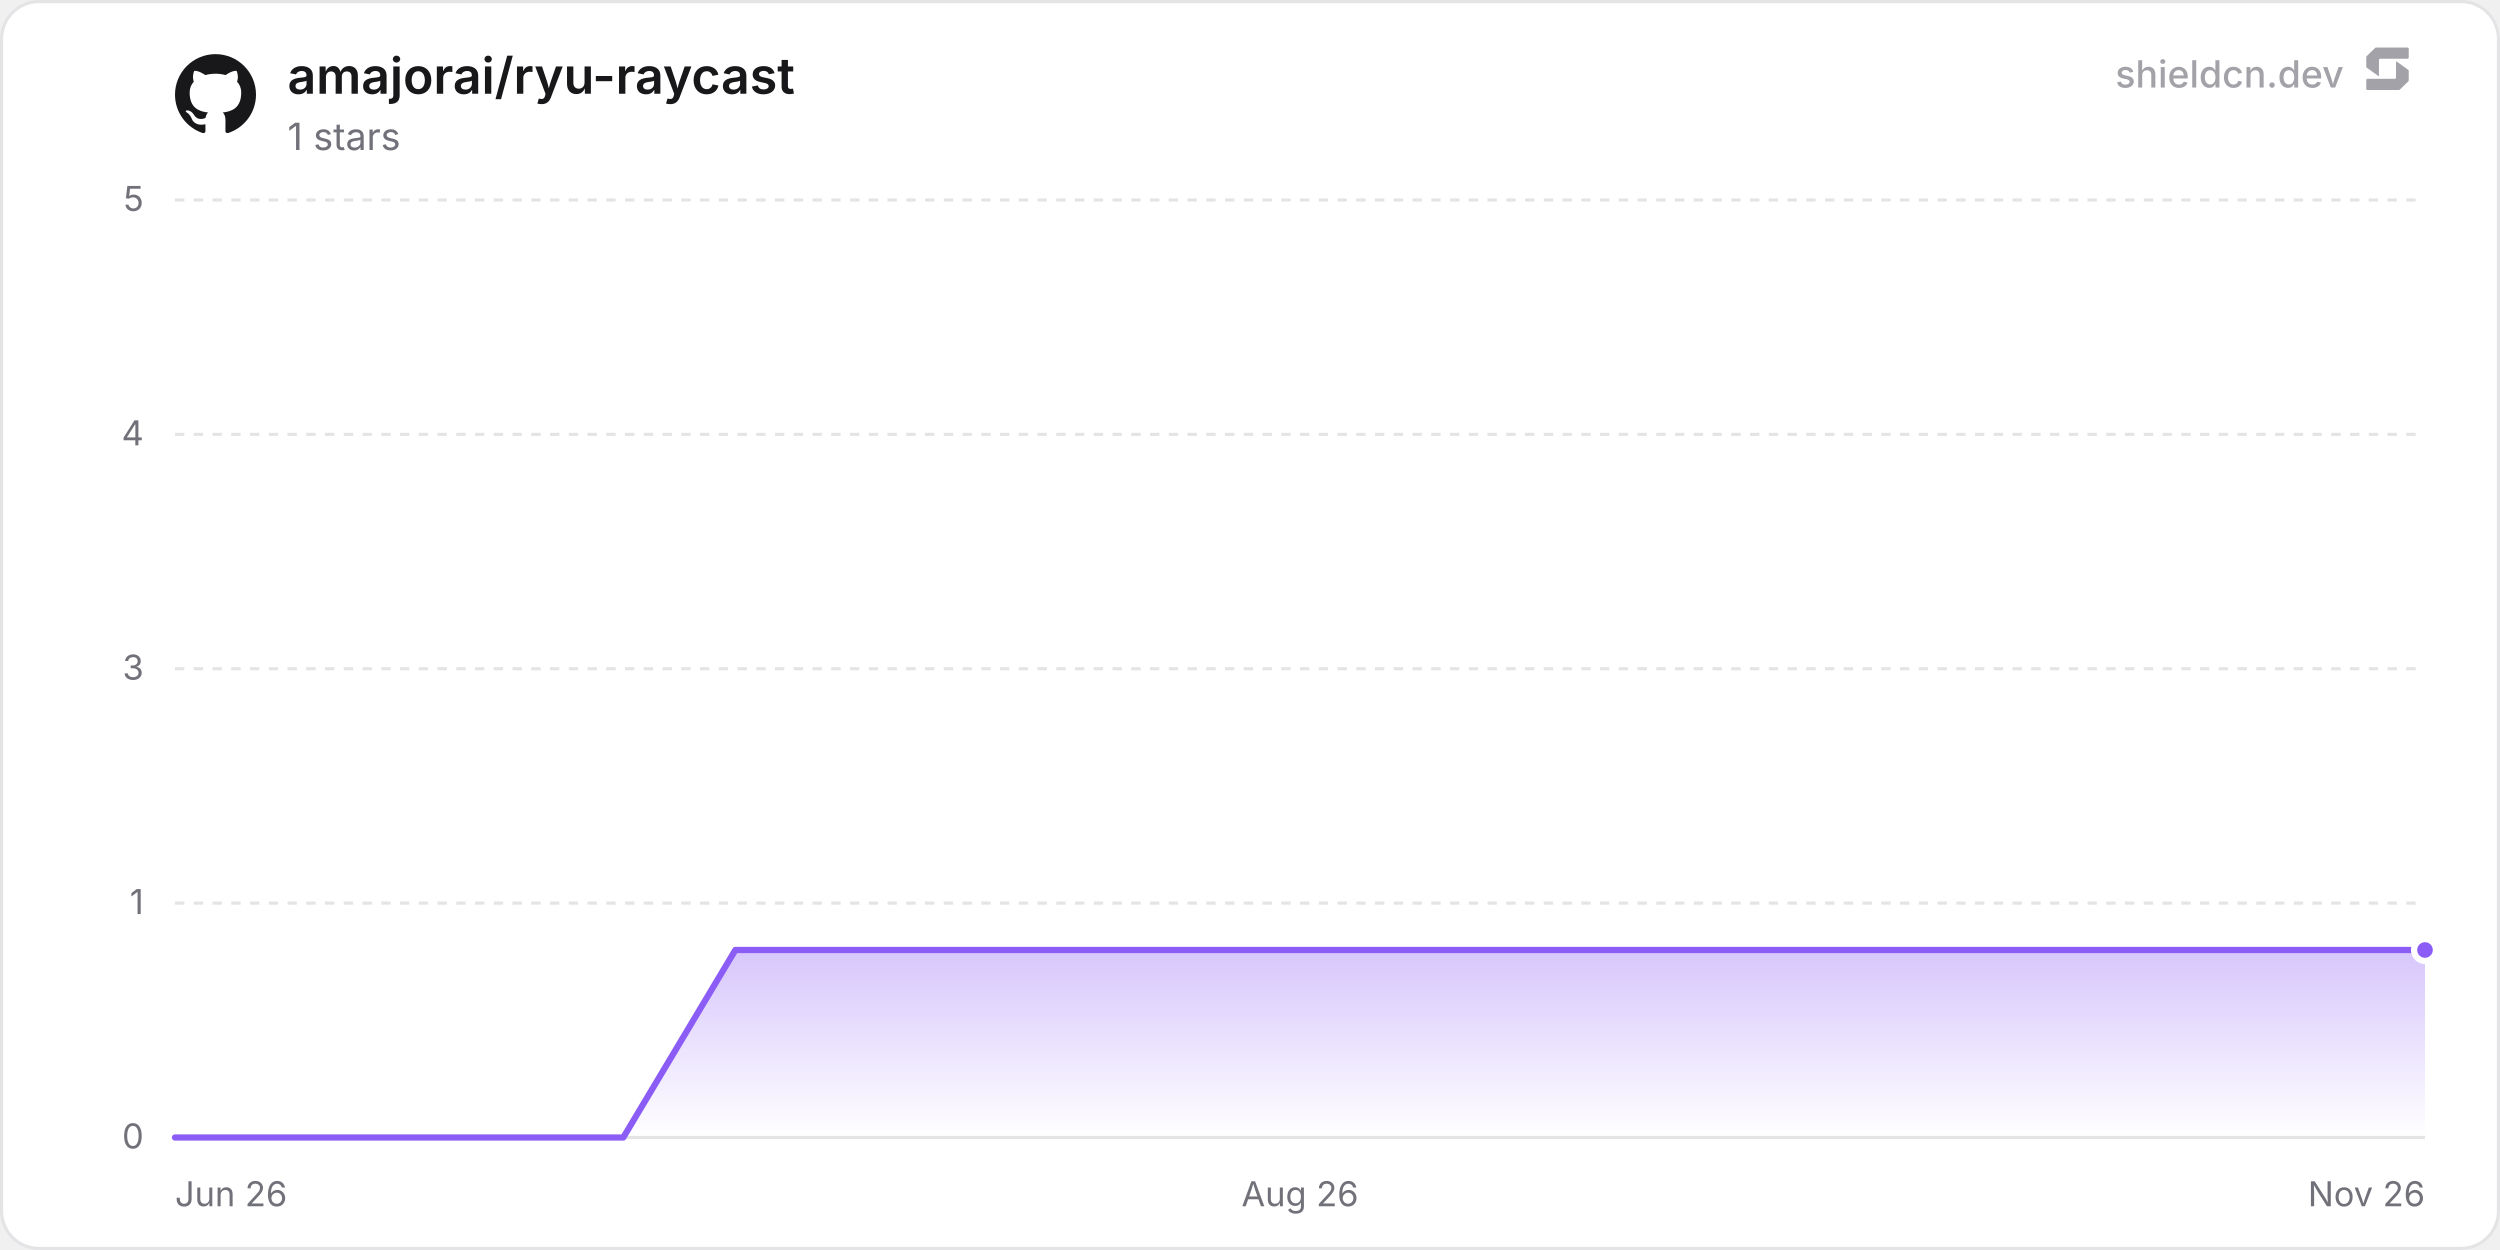
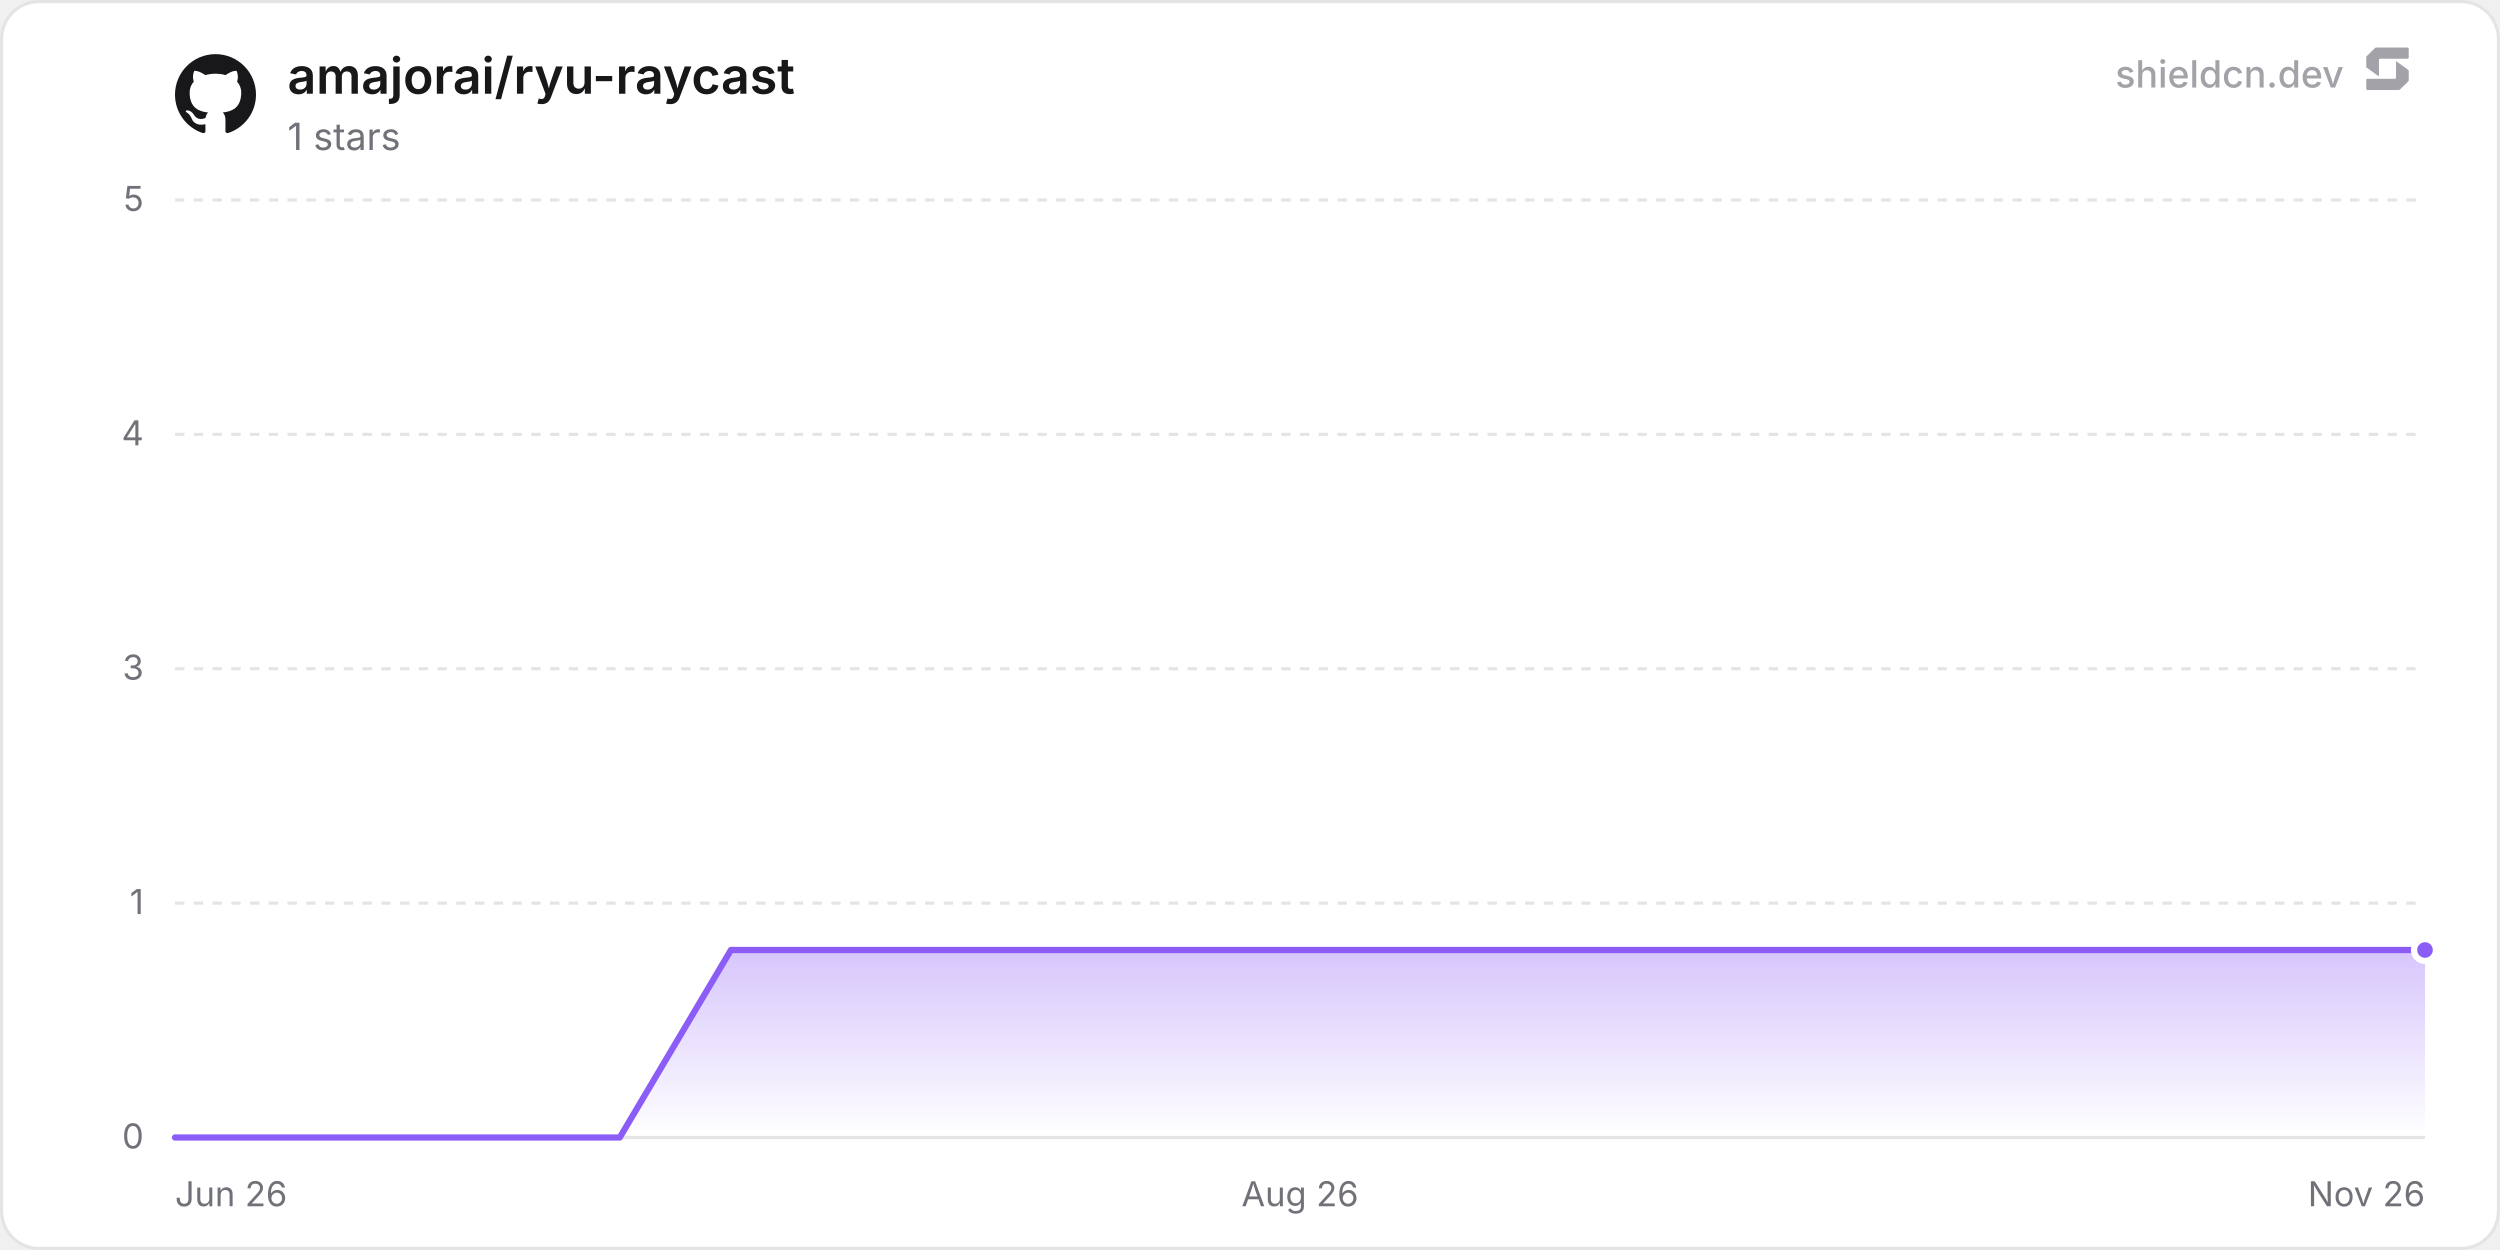
<svg xmlns="http://www.w3.org/2000/svg" width="800" height="400" viewBox="0 0 800 400" role="img" aria-label="amajorai/ryu-raycast">
  <defs>
    <linearGradient id="chartFill0" x1="0" y1="0" x2="0" y2="1">
      <stop offset="0%" stop-color="rgba(139, 92, 246, 0.35)" />
      <stop offset="100%" stop-color="rgba(139, 92, 246, 0)" />
    </linearGradient>
  </defs>
  <rect x="0.5" y="0.5" width="799" height="399" rx="12" fill="#ffffff" stroke="#e4e4e7" stroke-width="1" />
  <line x1="56" y1="364" x2="776" y2="364" stroke="#e4e4e7" stroke-width="1" />
  <text x="46" y="367.5" text-anchor="end" font-size="11" fill="#71717a" font-family="'Inter', ui-sans-serif, system-ui, -apple-system, BlinkMacSystemFont, 'Segoe UI', Roboto, Helvetica, Arial, sans-serif">0</text>
  <line x1="56" y1="289" x2="776" y2="289" stroke="#e4e4e7" stroke-width="1" stroke-dasharray="3 3" />
  <text x="46" y="292.5" text-anchor="end" font-size="11" fill="#71717a" font-family="'Inter', ui-sans-serif, system-ui, -apple-system, BlinkMacSystemFont, 'Segoe UI', Roboto, Helvetica, Arial, sans-serif">1</text>
  <line x1="56" y1="214" x2="776" y2="214" stroke="#e4e4e7" stroke-width="1" stroke-dasharray="3 3" />
  <text x="46" y="217.5" text-anchor="end" font-size="11" fill="#71717a" font-family="'Inter', ui-sans-serif, system-ui, -apple-system, BlinkMacSystemFont, 'Segoe UI', Roboto, Helvetica, Arial, sans-serif">3</text>
  <line x1="56" y1="139" x2="776" y2="139" stroke="#e4e4e7" stroke-width="1" stroke-dasharray="3 3" />
  <text x="46" y="142.5" text-anchor="end" font-size="11" fill="#71717a" font-family="'Inter', ui-sans-serif, system-ui, -apple-system, BlinkMacSystemFont, 'Segoe UI', Roboto, Helvetica, Arial, sans-serif">4</text>
  <line x1="56" y1="64" x2="776" y2="64" stroke="#e4e4e7" stroke-width="1" stroke-dasharray="3 3" />
  <text x="46" y="67.5" text-anchor="end" font-size="11" fill="#71717a" font-family="'Inter', ui-sans-serif, system-ui, -apple-system, BlinkMacSystemFont, 'Segoe UI', Roboto, Helvetica, Arial, sans-serif">5</text>
  <text x="56" y="386" text-anchor="start" font-size="11" fill="#71717a" font-family="'Inter', ui-sans-serif, system-ui, -apple-system, BlinkMacSystemFont, 'Segoe UI', Roboto, Helvetica, Arial, sans-serif">Jun 26</text>
  <text x="416" y="386" text-anchor="middle" font-size="11" fill="#71717a" font-family="'Inter', ui-sans-serif, system-ui, -apple-system, BlinkMacSystemFont, 'Segoe UI', Roboto, Helvetica, Arial, sans-serif">Aug 26</text>
  <text x="776" y="386" text-anchor="end" font-size="11" fill="#71717a" font-family="'Inter', ui-sans-serif, system-ui, -apple-system, BlinkMacSystemFont, 'Segoe UI', Roboto, Helvetica, Arial, sans-serif">Nov 26</text>
-   <path d="M56 364 L91.86 364 L127.72 364 L163.58 364 L199.45 364 L235.31 304 L271.17 304 L307.03 304 L342.89 304 L378.75 304 L414.62 304 L450.48 304 L486.34 304 L522.2 304 L558.06 304 L593.92 304 L629.78 304 L665.65 304 L701.51 304 L737.37 304 L773.23 304 L776 304 L776 364 L56 364 Z" fill="url(#chartFill0)" />
-   <path d="M56 364 L91.86 364 L127.72 364 L163.58 364 L199.45 364 L235.31 304 L271.17 304 L307.03 304 L342.89 304 L378.75 304 L414.62 304 L450.48 304 L486.34 304 L522.2 304 L558.06 304 L593.92 304 L629.78 304 L665.65 304 L701.51 304 L737.37 304 L773.23 304 L776 304" fill="none" stroke="#8b5cf6" stroke-width="2" stroke-linejoin="round" stroke-linecap="round" />
+   <path d="M56 364 L91.58 364 L127.16 364 L162.74 364 L198.32 364 L233.9 304 L269.48 304 L305.06 304 L340.64 304 L376.22 304 L411.8 304 L447.38 304 L482.96 304 L518.54 304 L554.12 304 L589.7 304 L625.28 304 L660.86 304 L696.44 304 L732.02 304 L767.6 304 L776 304 L776 364 L56 364 Z" fill="url(#chartFill0)" />
+   <path d="M56 364 L91.58 364 L127.16 364 L162.74 364 L198.32 364 L233.9 304 L269.48 304 L305.06 304 L340.64 304 L376.22 304 L411.8 304 L447.38 304 L482.96 304 L518.54 304 L554.12 304 L589.7 304 L625.28 304 L660.86 304 L696.44 304 L732.02 304 L767.6 304 L776 304" fill="none" stroke="#8b5cf6" stroke-width="2" stroke-linejoin="round" stroke-linecap="round" />
  <circle cx="776" cy="304" r="3.5" fill="#8b5cf6" stroke="#ffffff" stroke-width="2" />
  <g transform="translate(56, 17) scale(1.08)" fill="#18181b">
    <path d="M12 .297c-6.63 0-12 5.373-12 12 0 5.303 3.438 9.8 8.205 11.385.6.113.82-.258.82-.577 0-.285-.01-1.04-.015-2.04-3.338.724-4.042-1.61-4.042-1.61C4.422 18.07 3.633 17.7 3.633 17.7c-1.087-.744.084-.729.084-.729 1.205.084 1.838 1.236 1.838 1.236 1.07 1.835 2.809 1.305 3.495.998.108-.776.417-1.305.76-1.605-2.665-.3-5.466-1.332-5.466-5.93 0-1.31.465-2.38 1.235-3.22-.135-.303-.54-1.523.105-3.176 0 0 1.005-.322 3.3 1.23.96-.267 1.98-.399 3-.405 1.02.006 2.04.138 3 .405 2.28-1.552 3.285-1.23 3.285-1.23.645 1.653.24 2.873.12 3.176.765.84 1.23 1.91 1.23 3.22 0 4.61-2.805 5.625-5.475 5.92.42.36.81 1.096.81 2.22 0 1.606-.015 2.896-.015 3.286 0 .315.21.69.825.57C20.565 22.092 24 17.592 24 12.297c0-6.627-5.373-12-12-12" />
  </g>
  <text x="92" y="30" font-size="16" font-weight="600" fill="#18181b" font-family="'Inter', ui-sans-serif, system-ui, -apple-system, BlinkMacSystemFont, 'Segoe UI', Roboto, Helvetica, Arial, sans-serif">amajorai/ryu-raycast</text>
  <text x="92" y="48" font-size="12" fill="#71717a" font-family="'Inter', ui-sans-serif, system-ui, -apple-system, BlinkMacSystemFont, 'Segoe UI', Roboto, Helvetica, Arial, sans-serif">1 stars</text>
  <g fill-opacity="0.65">
    <text x="750" y="28" text-anchor="end" font-size="12" font-weight="500" fill="#71717a" font-family="'Inter', ui-sans-serif, system-ui, -apple-system, BlinkMacSystemFont, 'Segoe UI', Roboto, Helvetica, Arial, sans-serif">shieldcn.dev</text>
    <g transform="translate(756, 14) scale(0.01)" fill="#71717a">
      <path d="M1088.4,565.1c-6.5-4.7-15.5,0-15.5,7.9v510.2c0,21.3-18.1,38.6-40.4,38.6H160.9c-22.3,0-40.4,17.3-40.4,38.6v280.8c0,21.3,18.1,38.6,40.4,38.6h1004.5c10.8,0,21.2-4.2,28.8-11.6l273.4-266.3c7.4-7.2,11.6-16.9,11.6-27v-308.7c0-12.1-5.9-23.5-16.1-30.8l-374.7-270.3Z" />
      <path d="M511.2,1035.9c6.5,4.7,15.5,0,15.5-7.9v-510.2c0-21.3,18.1-38.6,40.4-38.6h871.7c22.3,0,40.4-17.3,40.4-38.6V159.7c0-21.3-18.1-38.6-40.4-38.6H434.3c-10.8,0-21.2,4.2-28.8,11.6L132,399c-7.4,7.2-11.6,16.9-11.6,27v308.7c0,12.1,5.9,23.5,16.1,30.8l374.7,270.3Z" />
    </g>
  </g>
</svg>
